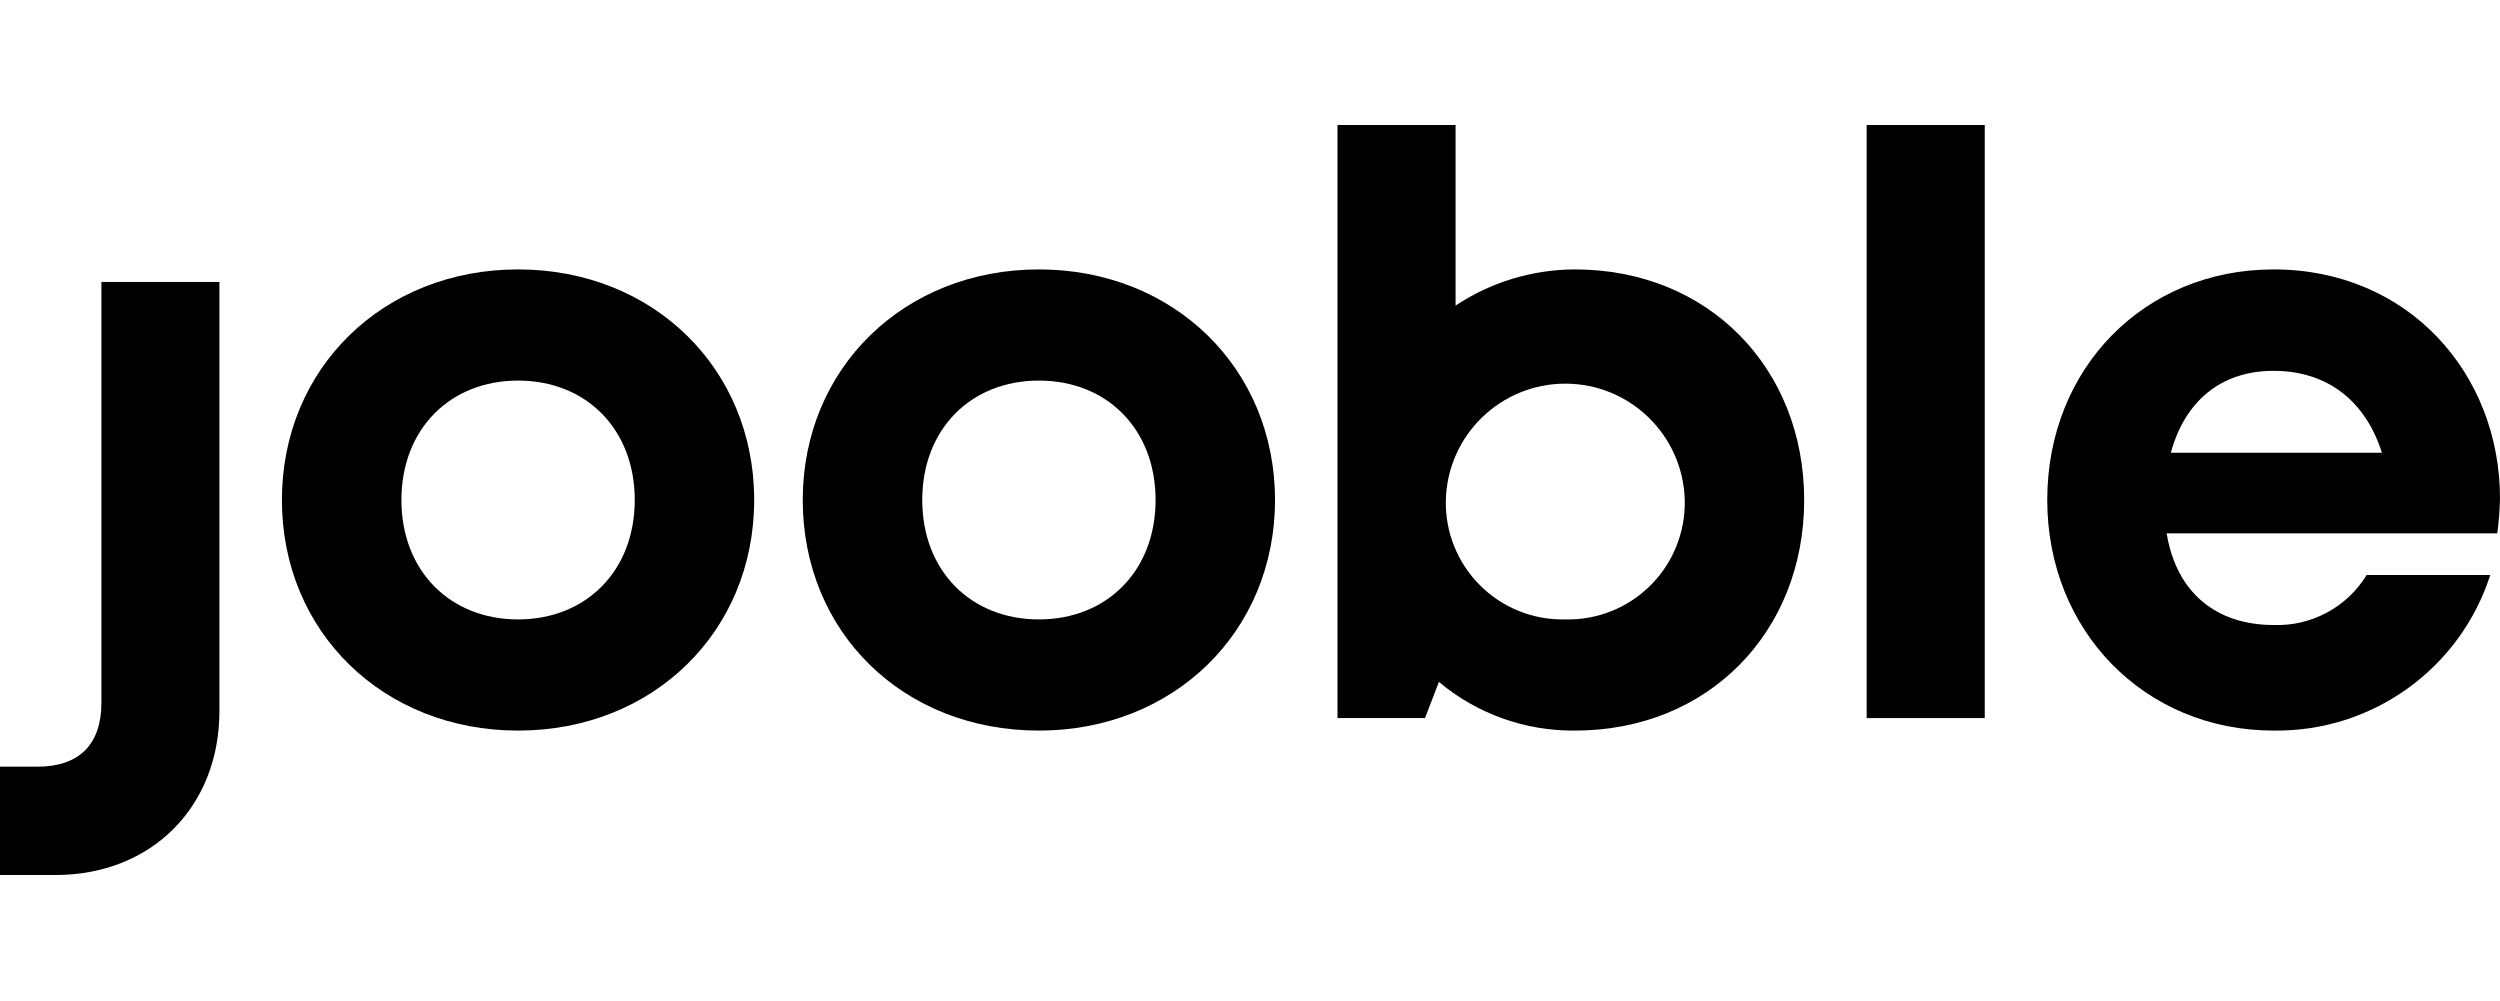
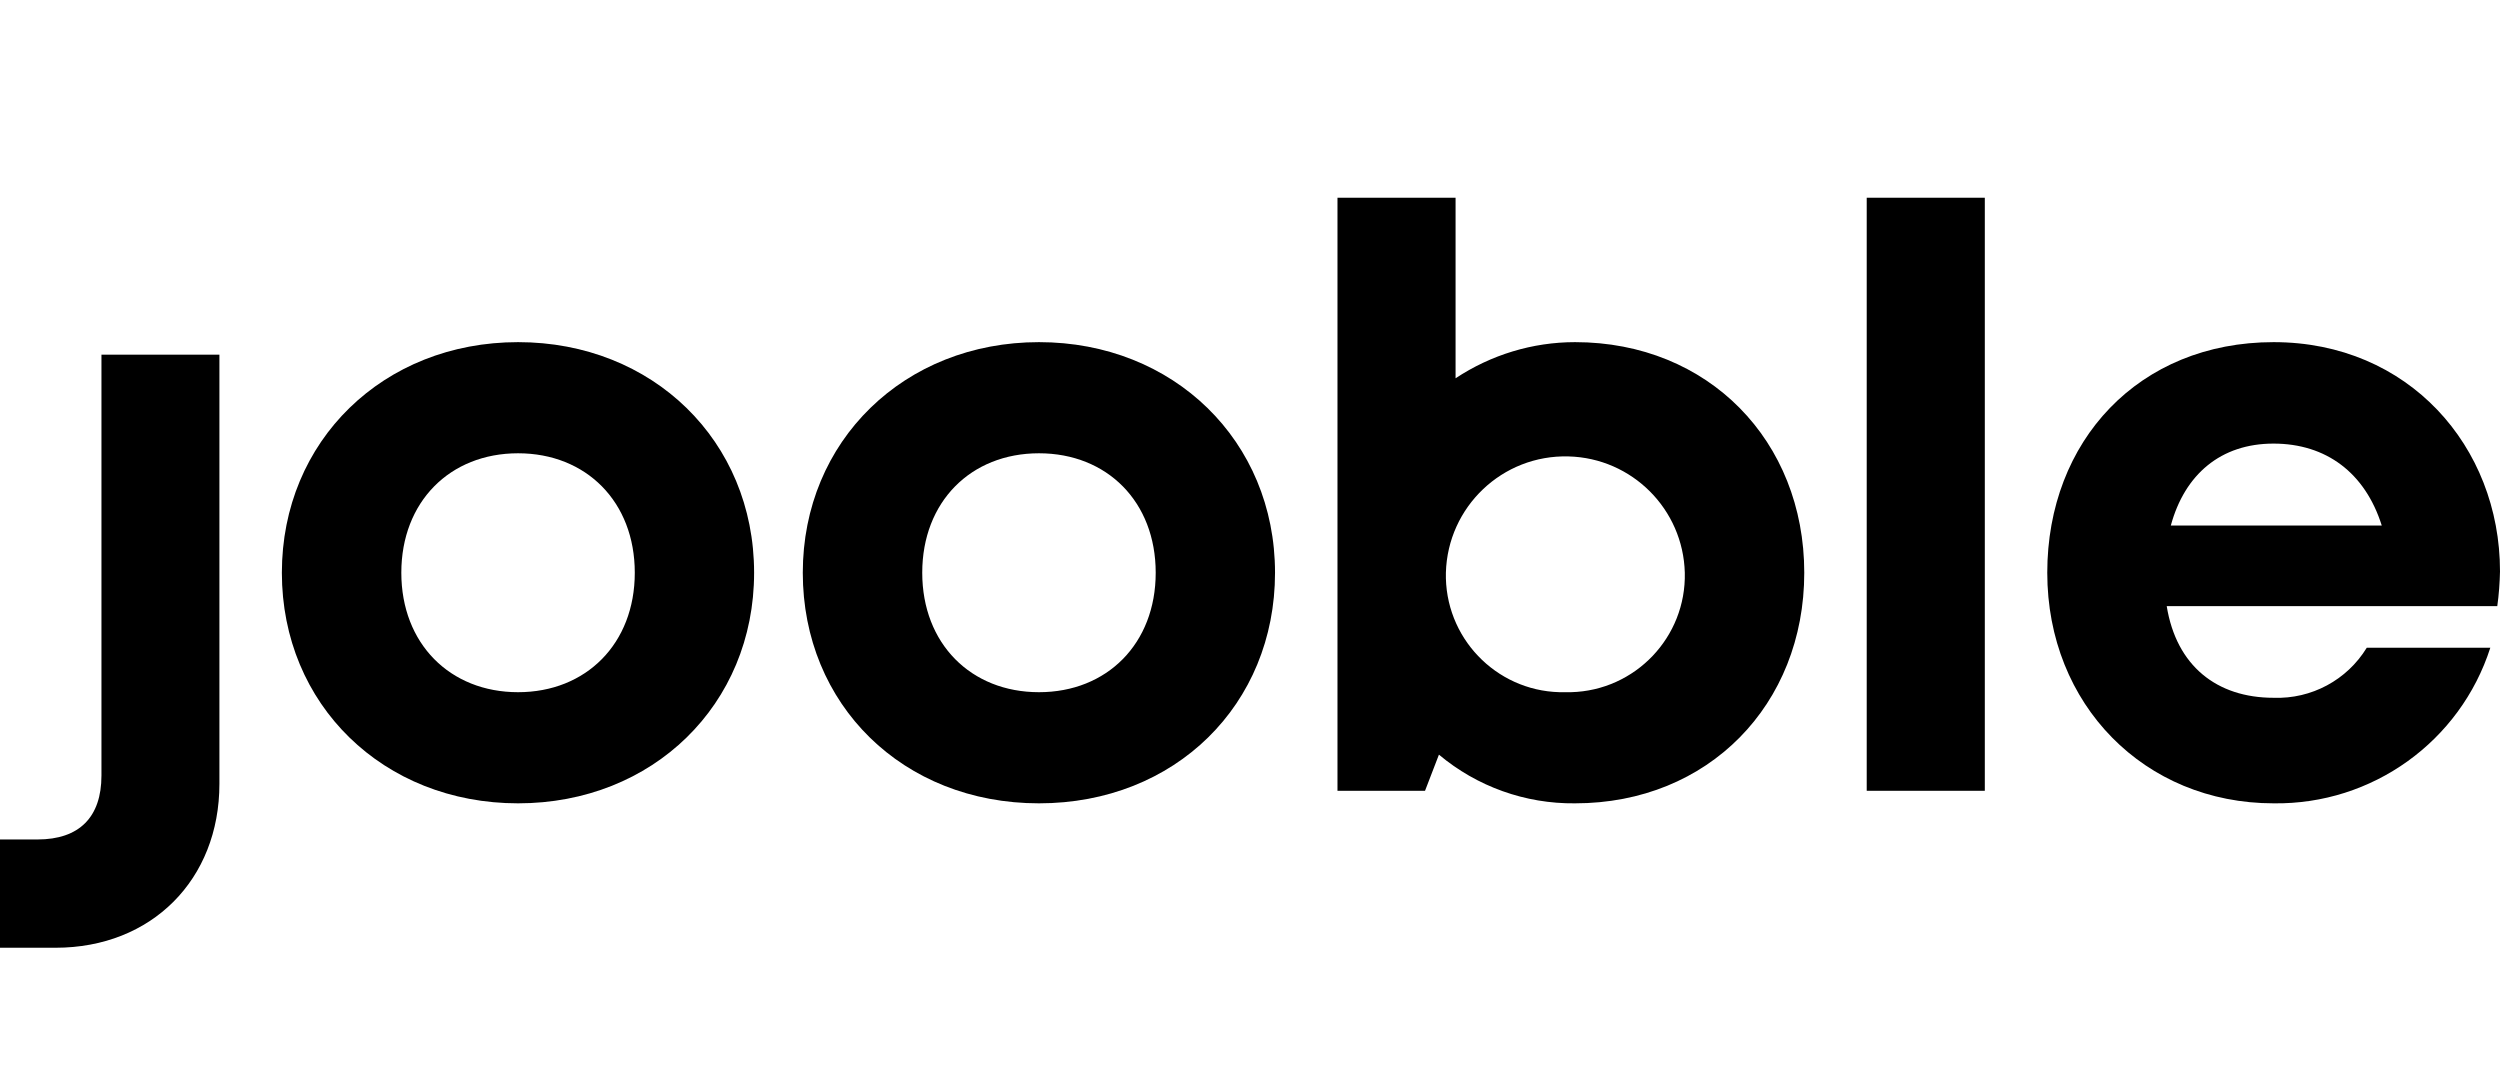
- <svg xmlns="http://www.w3.org/2000/svg" id="Camada_1" data-name="Camada 1" viewBox="0 0 300 120">
-   <g id="icon-jooble_text_logo-usage" data-name="icon-jooble text logo-usage">
-     <path d="M62.17,32.33C46,32.33,33.83,44.17,33.83,60S46,87.67,62.17,87.67,90.5,75.83,90.5,60,78.33,32.33,62.17,32.33Zm0,42c-8.17,0-14-5.83-14-14.33s5.83-14.33,14-14.33,14,5.83,14,14.33S70.33,74.33,62.17,74.33Z" />
-     <path d="M124.67,32.33C108.5,32.33,96.33,44.17,96.33,60s12,27.67,28.34,27.67C140.83,87.67,153,75.83,153,60S140.83,32.33,124.67,32.33Zm0,42c-8.17,0-14-5.83-14-14.33s5.83-14.33,14-14.33,14,5.83,14,14.33S132.83,74.33,124.67,74.33Z" />
-     <path d="M12.17,84.33c0,5-2.67,7.67-7.67,7.67H0v13H6.67c11.5,0,19.66-8.17,19.66-19.67V33.83H12.17Z" />
-     <path d="M300,59.83c0-15-11-27.5-27.17-27.5-15.5,0-27.16,11.84-27.16,27.67,0,15.67,11.66,27.67,27.16,27.67a26.91,26.91,0,0,0,26-18.67H284a12.56,12.56,0,0,1-11.17,6C266,75,261.17,71.17,260,64h39.67A36.42,36.42,0,0,0,300,59.83Zm-39.5-5.5c1.67-6.16,6-9.83,12.33-9.83s11,3.5,13,9.83Z" />
-     <path d="M189,32.33a26,26,0,0,0-14.33,4.34V15H160.5V86.17H171l1.67-4.34A25,25,0,0,0,189,87.67c16,0,27.5-11.84,27.5-27.67S205,32.33,189,32.33Zm-1.17,42A14,14,0,0,1,173.5,60a14.34,14.34,0,0,1,28.67,0A14,14,0,0,1,187.83,74.33Z" />
-     <rect x="224" y="15" width="14.17" height="71.17" />
+ <svg xmlns="http://www.w3.org/2000/svg" id="a" viewBox="0 0 183.33 80">
+   <g id="b">
+     <path d="m37.99,25.09c-9.88,0-17.32,7.24-17.32,16.91s7.44,16.91,17.32,16.91,17.31-7.24,17.31-16.91-7.44-16.91-17.31-16.91Zm0,25.67c-4.99,0-8.56-3.56-8.56-8.76s3.56-8.76,8.56-8.76,8.56,3.56,8.56,8.76-3.57,8.76-8.56,8.76Z" style="stroke-width:0px;" />
+     <path d="m76.19,25.09c-9.88,0-17.32,7.24-17.32,16.91s7.33,16.91,17.32,16.91,17.31-7.24,17.31-16.91-7.44-16.91-17.31-16.91Zm0,25.67c-4.99,0-8.56-3.56-8.56-8.76s3.56-8.76,8.56-8.76,8.56,3.56,8.56,8.76-3.57,8.76-8.56,8.76Z" style="stroke-width:0px;" />
+     <path d="m7.44,56.87c0,3.06-1.63,4.69-4.69,4.69H0v7.94h4.08c7.03,0,12.01-4.99,12.01-12.02v-31.47H7.44v30.86Z" style="stroke-width:0px;" />
+     <path d="m183.33,41.9c0-9.17-6.72-16.81-16.6-16.81s-16.6,7.24-16.6,16.91,7.13,16.91,16.6,16.91c7.23.1,13.68-4.53,15.89-11.41h-9.06c-1.45,2.37-4.06,3.77-6.83,3.67-4.17,0-7.13-2.34-7.84-6.72h24.24c.12-.84.18-1.7.2-2.55Zm-24.14-3.36c1.02-3.76,3.67-6.01,7.53-6.01s6.72,2.14,7.94,6.01h-15.48Z" style="stroke-width:0px;" />
+     <path d="m115.5,25.09c-3.12,0-6.16.93-8.76,2.65v-13.24h-8.66v43.49h6.42l1.02-2.65c2.79,2.34,6.33,3.61,9.98,3.57,9.78,0,16.81-7.24,16.81-16.91s-7.03-16.91-16.81-16.91Zm-.71,25.67c-4.72.11-8.64-3.63-8.76-8.35,0-.14,0-.27,0-.41.13-4.84,4.15-8.66,8.99-8.53,4.66.12,8.41,3.87,8.53,8.53.11,4.72-3.63,8.64-8.35,8.76-.14,0-.28,0-.41,0Z" style="stroke-width:0px;" />
+     <rect x="136.89" y="14.5" width="8.66" height="43.49" style="stroke-width:0px;" />
  </g>
</svg>
